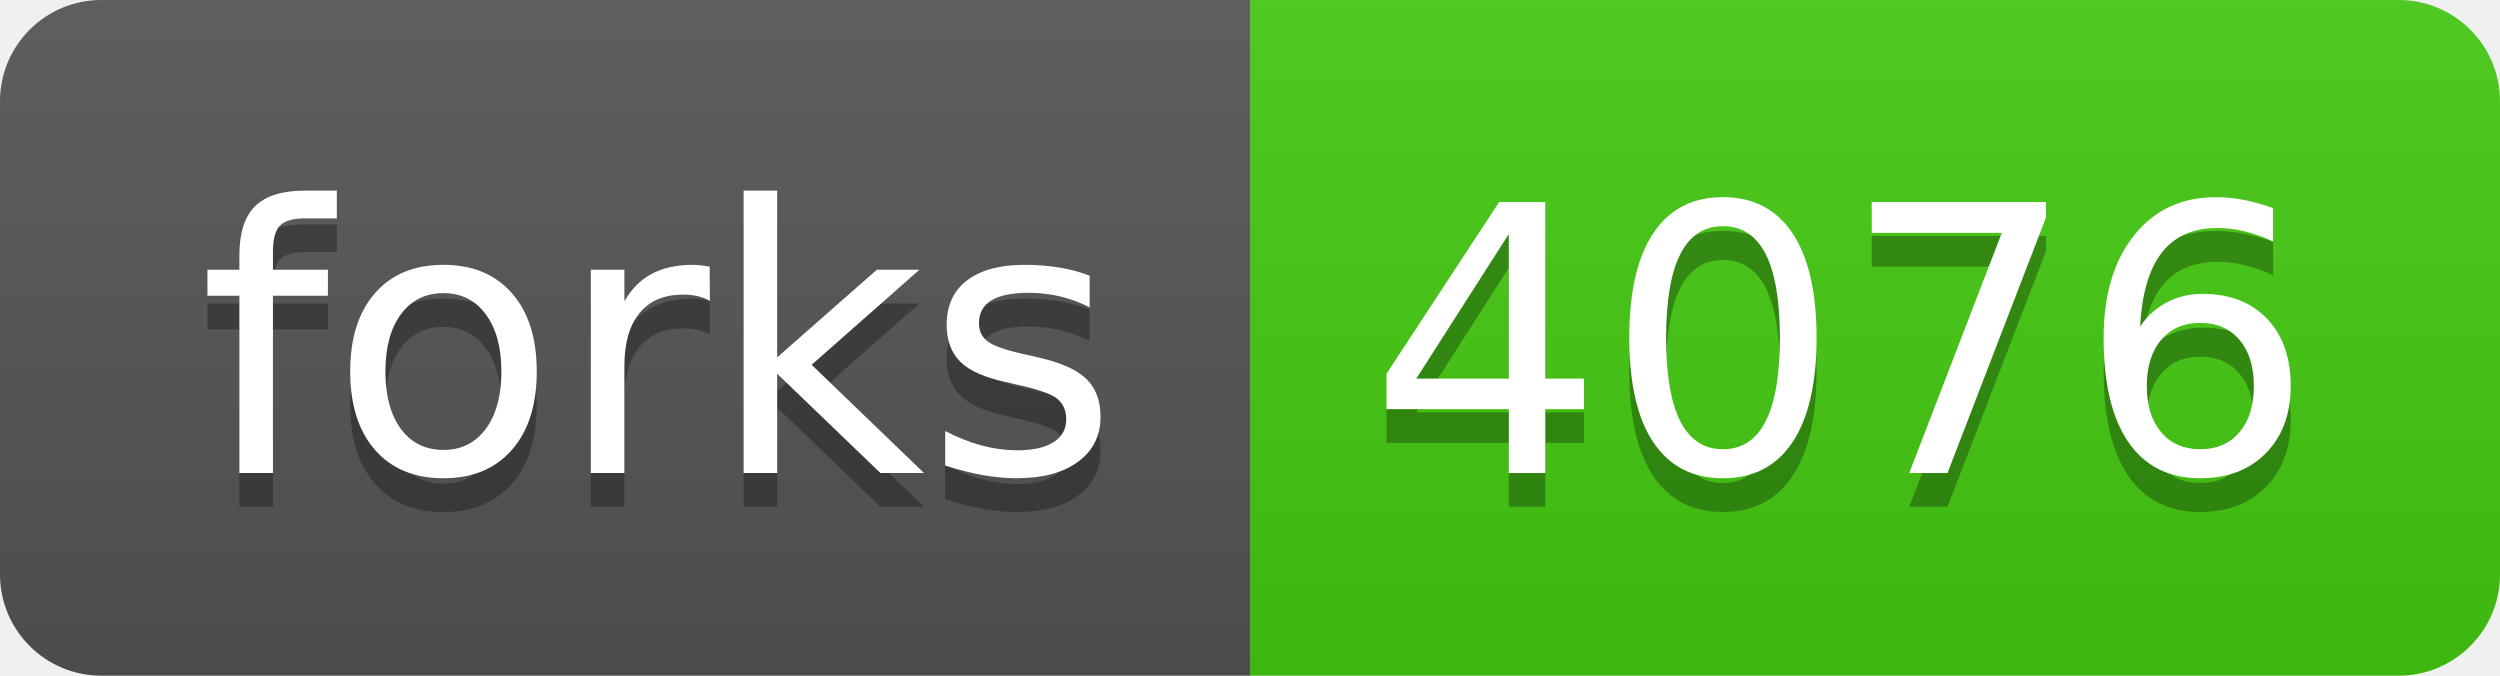
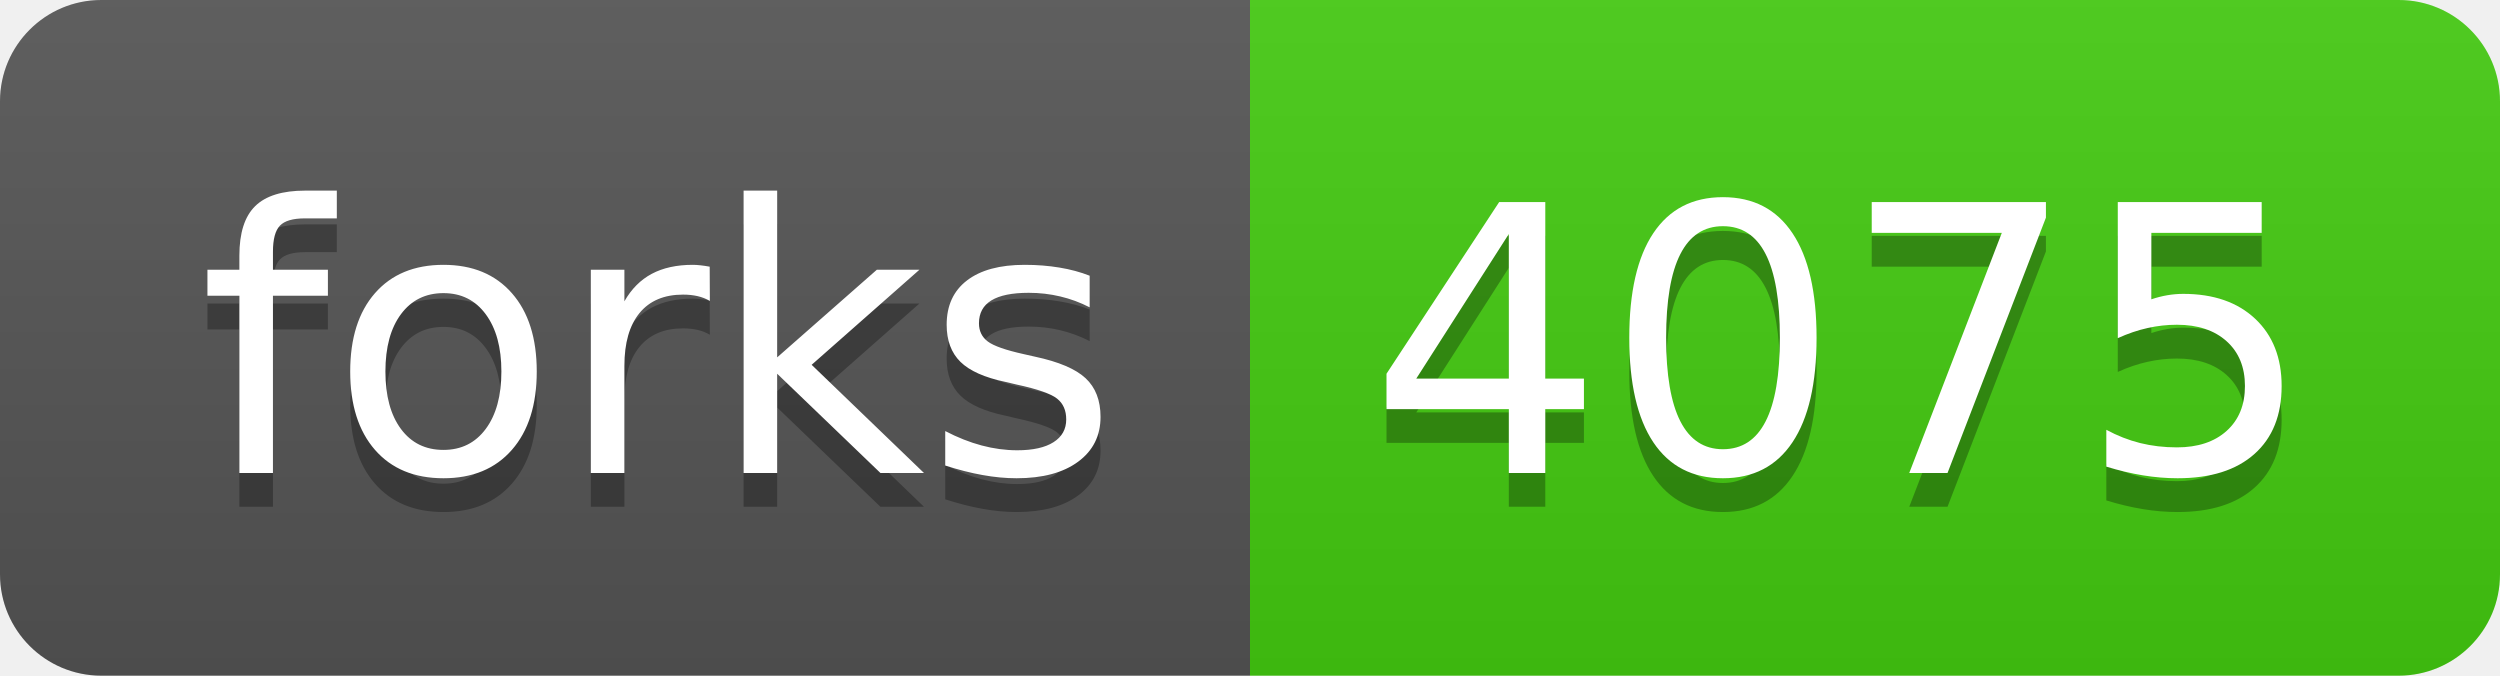
- <svg xmlns="http://www.w3.org/2000/svg" width="74" height="20" role="img" aria-label="forks: 4076">
+ <svg xmlns="http://www.w3.org/2000/svg" width="74" height="20" role="img" aria-label="forks: 4075">
  <linearGradient id="s" x2="0" y2="100%">
    <stop offset="0" stop-color="#bbb" stop-opacity=".1" />
    <stop offset="1" stop-opacity=".1" />
  </linearGradient>
  <clipPath id="r">
    <rect width="74" height="20" rx="3" fill="#fff" />
  </clipPath>
  <g clip-path="url(#r)">
    <rect width="37" height="20" fill="#555" />
    <rect x="37" width="37" height="20" fill="#4c1" />
    <rect width="74" height="20" fill="url(#s)" />
  </g>
  <g fill="#fff" text-anchor="middle" font-family="Verdana,Geneva,DejaVu Sans,sans-serif" text-rendering="geometricPrecision" font-size="110">
    <text aria-hidden="true" x="195" y="150" fill="#010101" fill-opacity=".3" transform="scale(.1)" textLength="270">forks</text>
    <text x="195" y="140" transform="scale(.1)" fill="#fff" textLength="270">forks</text>
-     <text aria-hidden="true" x="545" y="150" fill="#010101" fill-opacity=".3" transform="scale(.1)" textLength="270">4076</text>
-     <text x="545" y="140" transform="scale(.1)" fill="#fff" textLength="270">4076</text>
+     <text aria-hidden="true" x="545" y="150" fill="#010101" fill-opacity=".3" transform="scale(.1)" textLength="270">4075</text>
+     <text x="545" y="140" transform="scale(.1)" fill="#fff" textLength="270">4075</text>
  </g>
</svg>
